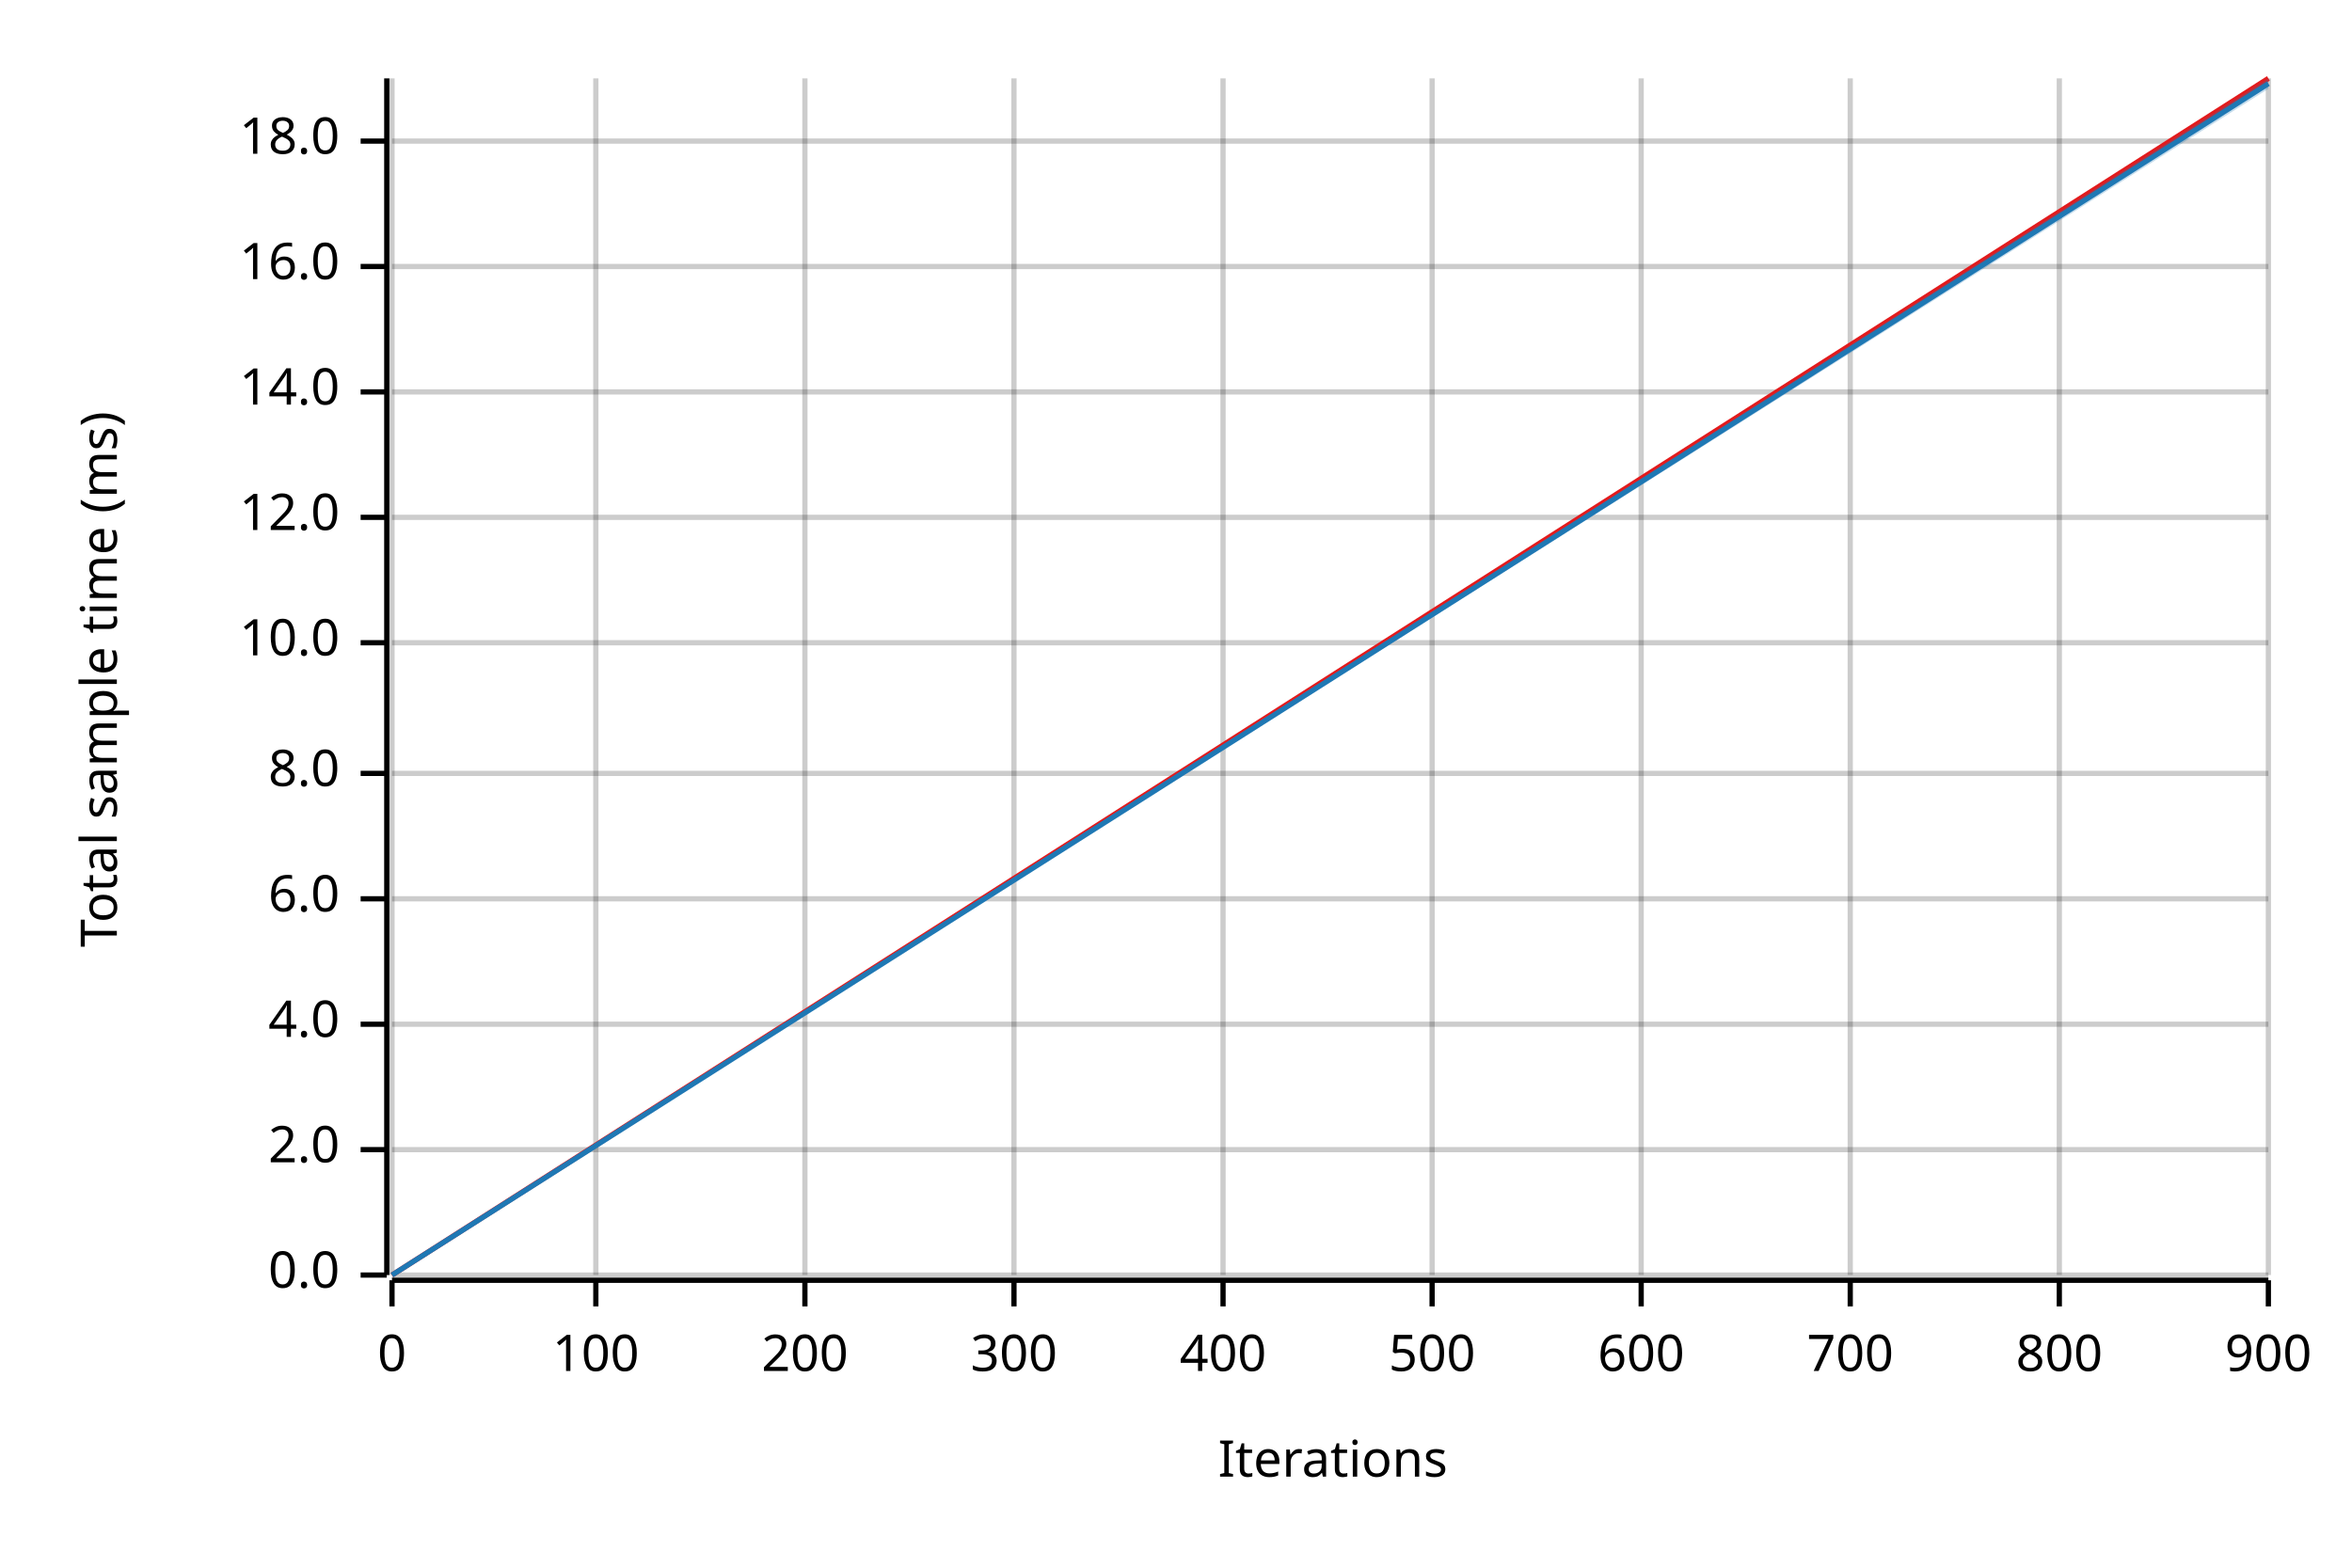
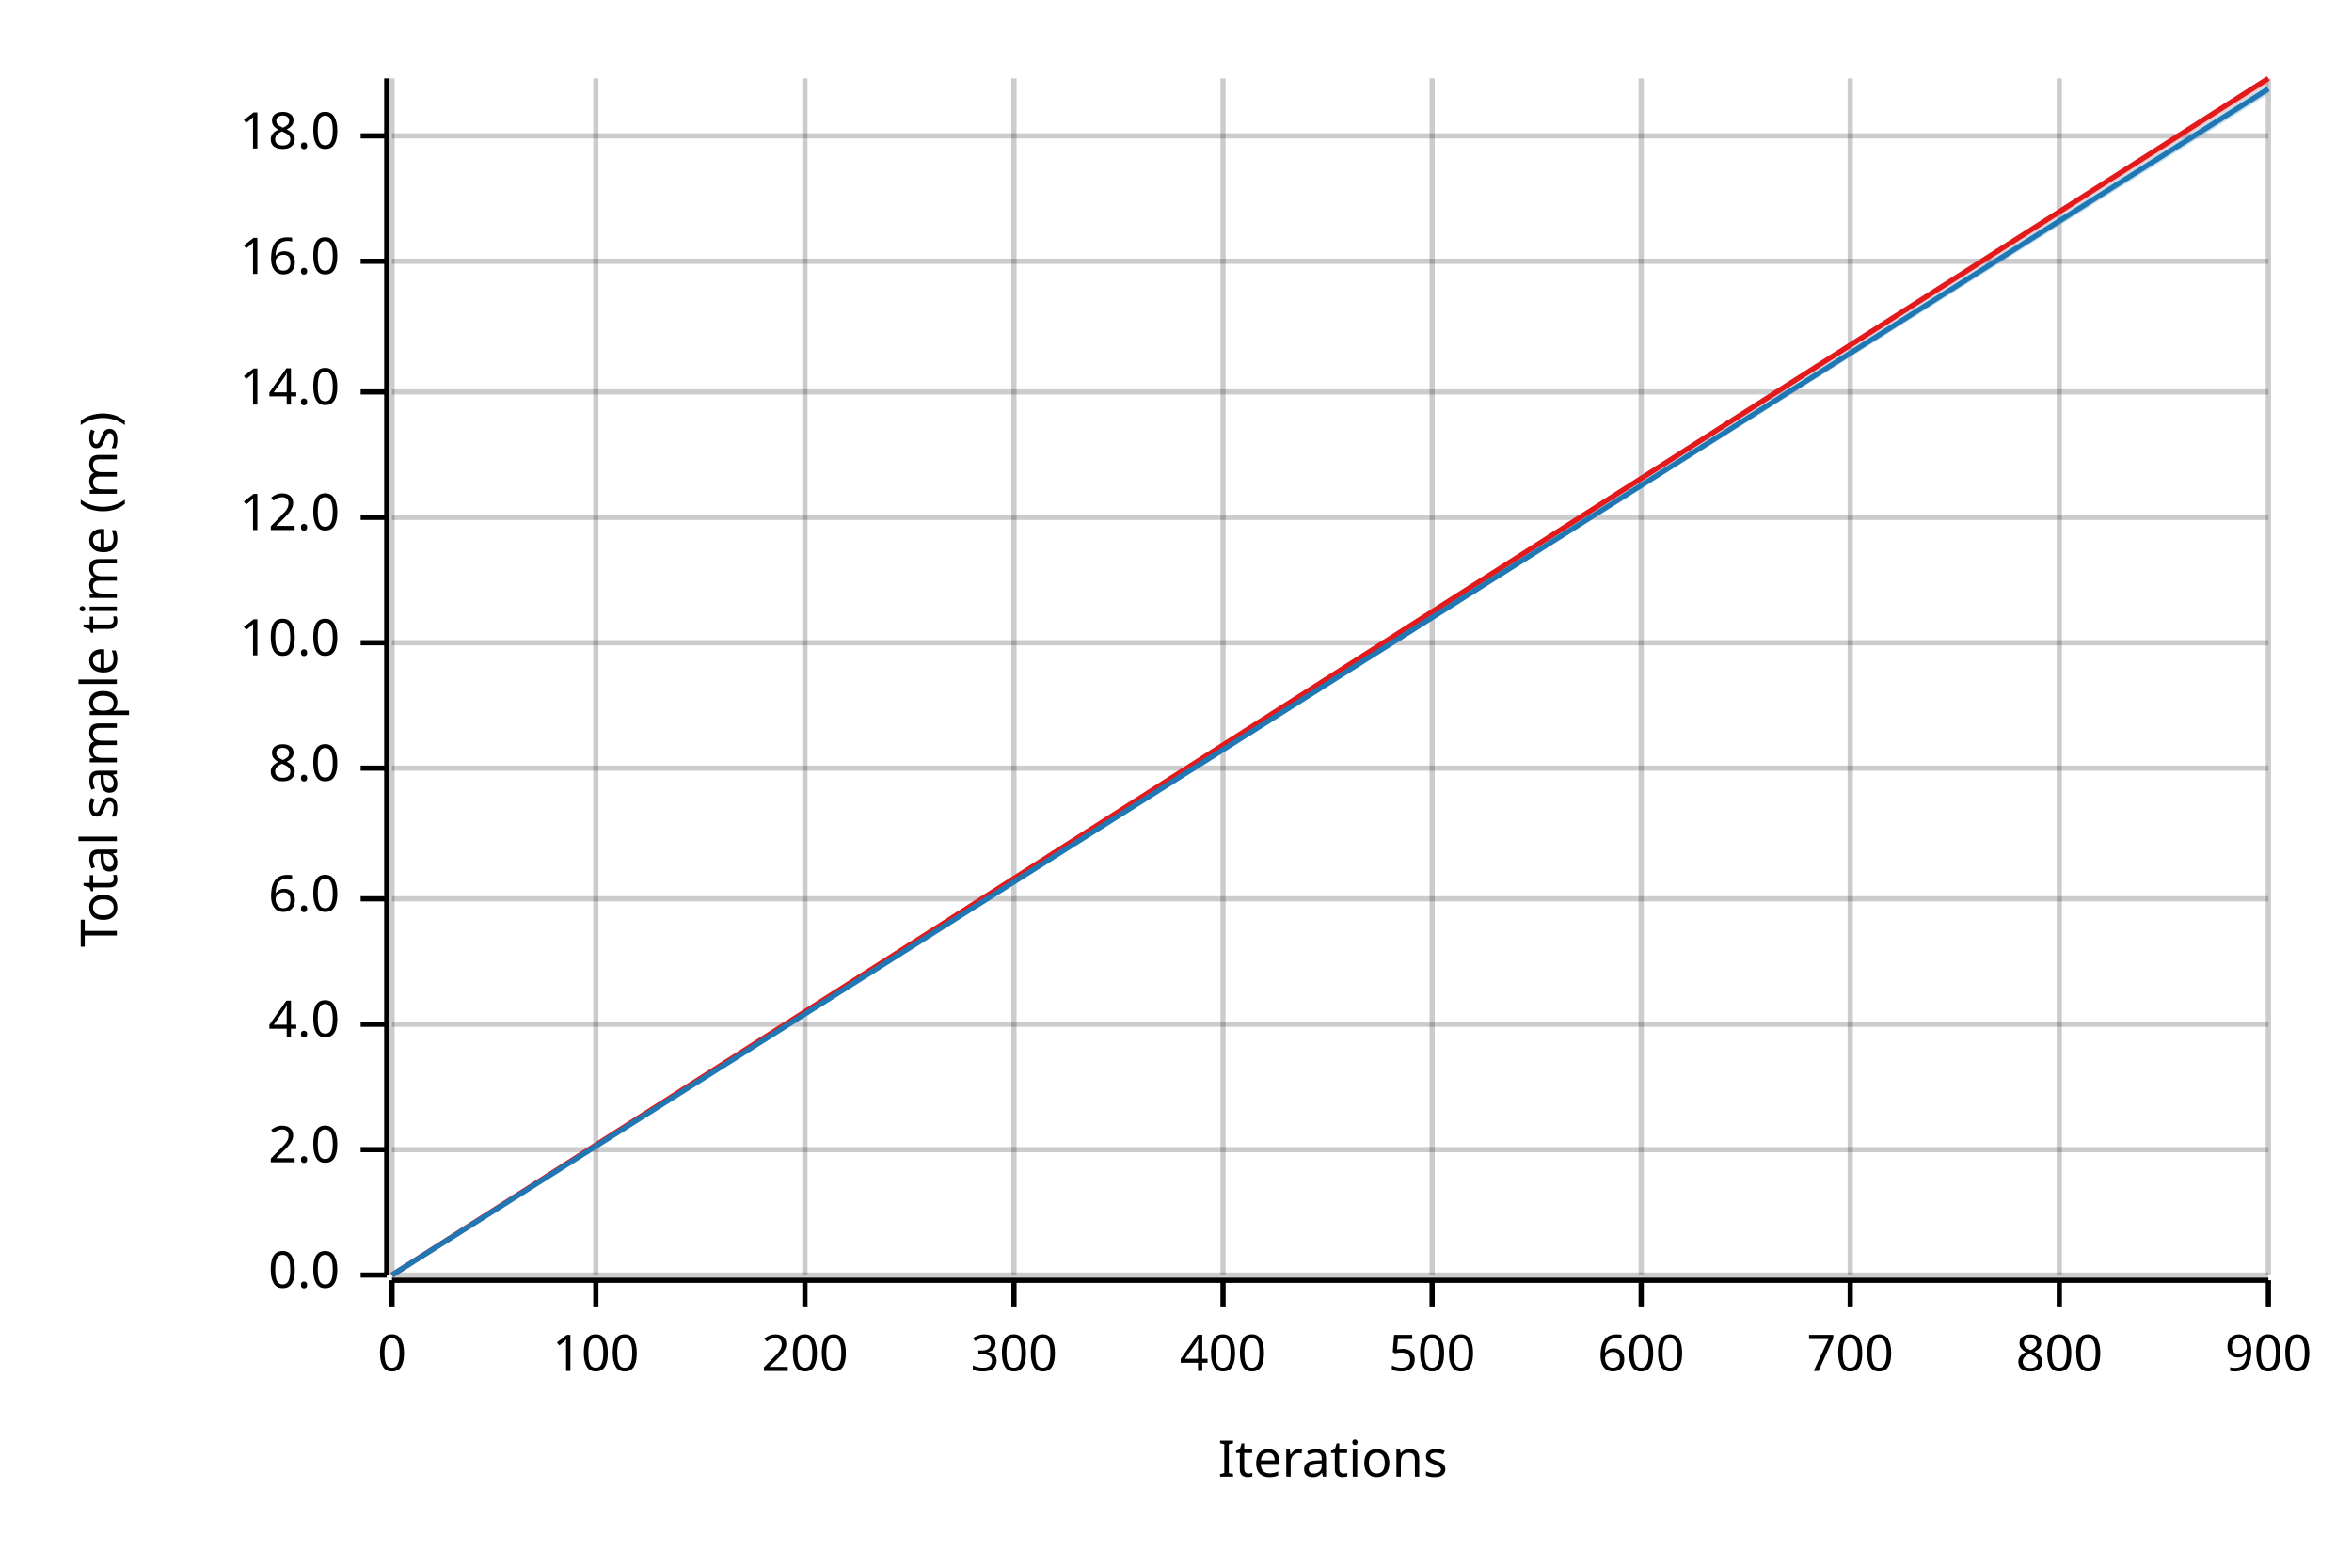
<svg xmlns="http://www.w3.org/2000/svg" width="450" height="300" viewBox="0 0 450 300">
  <text x="15" y="130" dy="0.76em" text-anchor="middle" font-family="sans-serif" font-size="9.677" opacity="1" fill="#000000" transform="rotate(270, 15, 130)">
Total sample time (ms)
</text>
  <text x="255" y="285" dy="-0.5ex" text-anchor="middle" font-family="sans-serif" font-size="9.677" opacity="1" fill="#000000">
Iterations
</text>
  <line opacity="0.2" stroke="#000000" stroke-width="1" x1="75" y1="244" x2="75" y2="15" />
  <line opacity="0.2" stroke="#000000" stroke-width="1" x1="114" y1="244" x2="114" y2="15" />
  <line opacity="0.2" stroke="#000000" stroke-width="1" x1="154" y1="244" x2="154" y2="15" />
  <line opacity="0.2" stroke="#000000" stroke-width="1" x1="194" y1="244" x2="194" y2="15" />
  <line opacity="0.2" stroke="#000000" stroke-width="1" x1="234" y1="244" x2="234" y2="15" />
  <line opacity="0.2" stroke="#000000" stroke-width="1" x1="274" y1="244" x2="274" y2="15" />
  <line opacity="0.2" stroke="#000000" stroke-width="1" x1="314" y1="244" x2="314" y2="15" />
  <line opacity="0.2" stroke="#000000" stroke-width="1" x1="354" y1="244" x2="354" y2="15" />
  <line opacity="0.2" stroke="#000000" stroke-width="1" x1="394" y1="244" x2="394" y2="15" />
  <line opacity="0.2" stroke="#000000" stroke-width="1" x1="434" y1="244" x2="434" y2="15" />
  <line opacity="0.2" stroke="#000000" stroke-width="1" x1="75" y1="244" x2="434" y2="244" />
  <line opacity="0.2" stroke="#000000" stroke-width="1" x1="75" y1="220" x2="434" y2="220" />
  <line opacity="0.2" stroke="#000000" stroke-width="1" x1="75" y1="196" x2="434" y2="196" />
  <line opacity="0.2" stroke="#000000" stroke-width="1" x1="75" y1="172" x2="434" y2="172" />
-   <line opacity="0.2" stroke="#000000" stroke-width="1" x1="75" y1="148" x2="434" y2="148" />
+   <line opacity="0.2" stroke="#000000" stroke-width="1" x1="75" y1="147" x2="434" y2="147" />
  <line opacity="0.2" stroke="#000000" stroke-width="1" x1="75" y1="123" x2="434" y2="123" />
  <line opacity="0.2" stroke="#000000" stroke-width="1" x1="75" y1="99" x2="434" y2="99" />
  <line opacity="0.2" stroke="#000000" stroke-width="1" x1="75" y1="75" x2="434" y2="75" />
-   <line opacity="0.2" stroke="#000000" stroke-width="1" x1="75" y1="51" x2="434" y2="51" />
-   <line opacity="0.2" stroke="#000000" stroke-width="1" x1="75" y1="27" x2="434" y2="27" />
+   <line opacity="0.2" stroke="#000000" stroke-width="1" x1="75" y1="50" x2="434" y2="50" />
+   <line opacity="0.2" stroke="#000000" stroke-width="1" x1="75" y1="26" x2="434" y2="26" />
  <polyline fill="none" opacity="1" stroke="#000000" stroke-width="1" points="74,15 74,244 " />
  <text x="65" y="244" dy="0.5ex" text-anchor="end" font-family="sans-serif" font-size="9.677" opacity="1" fill="#000000">
0.0
</text>
  <polyline fill="none" opacity="1" stroke="#000000" stroke-width="1" points="69,244 74,244 " />
  <text x="65" y="220" dy="0.5ex" text-anchor="end" font-family="sans-serif" font-size="9.677" opacity="1" fill="#000000">
2.0
</text>
  <polyline fill="none" opacity="1" stroke="#000000" stroke-width="1" points="69,220 74,220 " />
  <text x="65" y="196" dy="0.5ex" text-anchor="end" font-family="sans-serif" font-size="9.677" opacity="1" fill="#000000">
4.0
</text>
  <polyline fill="none" opacity="1" stroke="#000000" stroke-width="1" points="69,196 74,196 " />
  <text x="65" y="172" dy="0.5ex" text-anchor="end" font-family="sans-serif" font-size="9.677" opacity="1" fill="#000000">
6.0
</text>
  <polyline fill="none" opacity="1" stroke="#000000" stroke-width="1" points="69,172 74,172 " />
-   <text x="65" y="148" dy="0.5ex" text-anchor="end" font-family="sans-serif" font-size="9.677" opacity="1" fill="#000000">
+   <text x="65" y="147" dy="0.5ex" text-anchor="end" font-family="sans-serif" font-size="9.677" opacity="1" fill="#000000">
8.0
</text>
-   <polyline fill="none" opacity="1" stroke="#000000" stroke-width="1" points="69,148 74,148 " />
+   <polyline fill="none" opacity="1" stroke="#000000" stroke-width="1" points="69,147 74,147 " />
  <text x="65" y="123" dy="0.5ex" text-anchor="end" font-family="sans-serif" font-size="9.677" opacity="1" fill="#000000">
10.0
</text>
  <polyline fill="none" opacity="1" stroke="#000000" stroke-width="1" points="69,123 74,123 " />
  <text x="65" y="99" dy="0.5ex" text-anchor="end" font-family="sans-serif" font-size="9.677" opacity="1" fill="#000000">
12.0
</text>
  <polyline fill="none" opacity="1" stroke="#000000" stroke-width="1" points="69,99 74,99 " />
  <text x="65" y="75" dy="0.5ex" text-anchor="end" font-family="sans-serif" font-size="9.677" opacity="1" fill="#000000">
14.0
</text>
  <polyline fill="none" opacity="1" stroke="#000000" stroke-width="1" points="69,75 74,75 " />
-   <text x="65" y="51" dy="0.5ex" text-anchor="end" font-family="sans-serif" font-size="9.677" opacity="1" fill="#000000">
+   <text x="65" y="50" dy="0.5ex" text-anchor="end" font-family="sans-serif" font-size="9.677" opacity="1" fill="#000000">
16.0
</text>
-   <polyline fill="none" opacity="1" stroke="#000000" stroke-width="1" points="69,51 74,51 " />
-   <text x="65" y="27" dy="0.5ex" text-anchor="end" font-family="sans-serif" font-size="9.677" opacity="1" fill="#000000">
+   <polyline fill="none" opacity="1" stroke="#000000" stroke-width="1" points="69,50 74,50 " />
+   <text x="65" y="26" dy="0.5ex" text-anchor="end" font-family="sans-serif" font-size="9.677" opacity="1" fill="#000000">
18.0
</text>
-   <polyline fill="none" opacity="1" stroke="#000000" stroke-width="1" points="69,27 74,27 " />
+   <polyline fill="none" opacity="1" stroke="#000000" stroke-width="1" points="69,26 74,26 " />
  <polyline fill="none" opacity="1" stroke="#000000" stroke-width="1" points="75,245 434,245 " />
  <text x="75" y="255" dy="0.76em" text-anchor="middle" font-family="sans-serif" font-size="9.677" opacity="1" fill="#000000">
0
</text>
  <polyline fill="none" opacity="1" stroke="#000000" stroke-width="1" points="75,245 75,250 " />
  <text x="114" y="255" dy="0.76em" text-anchor="middle" font-family="sans-serif" font-size="9.677" opacity="1" fill="#000000">
100
</text>
  <polyline fill="none" opacity="1" stroke="#000000" stroke-width="1" points="114,245 114,250 " />
  <text x="154" y="255" dy="0.76em" text-anchor="middle" font-family="sans-serif" font-size="9.677" opacity="1" fill="#000000">
200
</text>
  <polyline fill="none" opacity="1" stroke="#000000" stroke-width="1" points="154,245 154,250 " />
  <text x="194" y="255" dy="0.76em" text-anchor="middle" font-family="sans-serif" font-size="9.677" opacity="1" fill="#000000">
300
</text>
  <polyline fill="none" opacity="1" stroke="#000000" stroke-width="1" points="194,245 194,250 " />
  <text x="234" y="255" dy="0.76em" text-anchor="middle" font-family="sans-serif" font-size="9.677" opacity="1" fill="#000000">
400
</text>
  <polyline fill="none" opacity="1" stroke="#000000" stroke-width="1" points="234,245 234,250 " />
  <text x="274" y="255" dy="0.76em" text-anchor="middle" font-family="sans-serif" font-size="9.677" opacity="1" fill="#000000">
500
</text>
  <polyline fill="none" opacity="1" stroke="#000000" stroke-width="1" points="274,245 274,250 " />
  <text x="314" y="255" dy="0.76em" text-anchor="middle" font-family="sans-serif" font-size="9.677" opacity="1" fill="#000000">
600
</text>
  <polyline fill="none" opacity="1" stroke="#000000" stroke-width="1" points="314,245 314,250 " />
  <text x="354" y="255" dy="0.76em" text-anchor="middle" font-family="sans-serif" font-size="9.677" opacity="1" fill="#000000">
700
</text>
  <polyline fill="none" opacity="1" stroke="#000000" stroke-width="1" points="354,245 354,250 " />
  <text x="394" y="255" dy="0.76em" text-anchor="middle" font-family="sans-serif" font-size="9.677" opacity="1" fill="#000000">
800
</text>
  <polyline fill="none" opacity="1" stroke="#000000" stroke-width="1" points="394,245 394,250 " />
  <text x="434" y="255" dy="0.76em" text-anchor="middle" font-family="sans-serif" font-size="9.677" opacity="1" fill="#000000">
900
</text>
  <polyline fill="none" opacity="1" stroke="#000000" stroke-width="1" points="434,245 434,250 " />
  <polyline fill="none" opacity="1" stroke="#E31A1C" stroke-width="1" points="75,244 434,15 " />
  <polygon opacity="0.25" fill="#E31A1C" points="75,244 434,16 434,15 " />
-   <polyline fill="none" opacity="1" stroke="#1F78B4" stroke-width="1" points="75,244 434,16 " />
-   <polygon opacity="0.25" fill="#1F78B4" points="75,244 434,17 434,15 " />
+   <polyline fill="none" opacity="1" stroke="#1F78B4" stroke-width="1" points="75,244 434,17 " />
+   <polygon opacity="0.25" fill="#1F78B4" points="75,244 434,18 434,16 " />
</svg>
